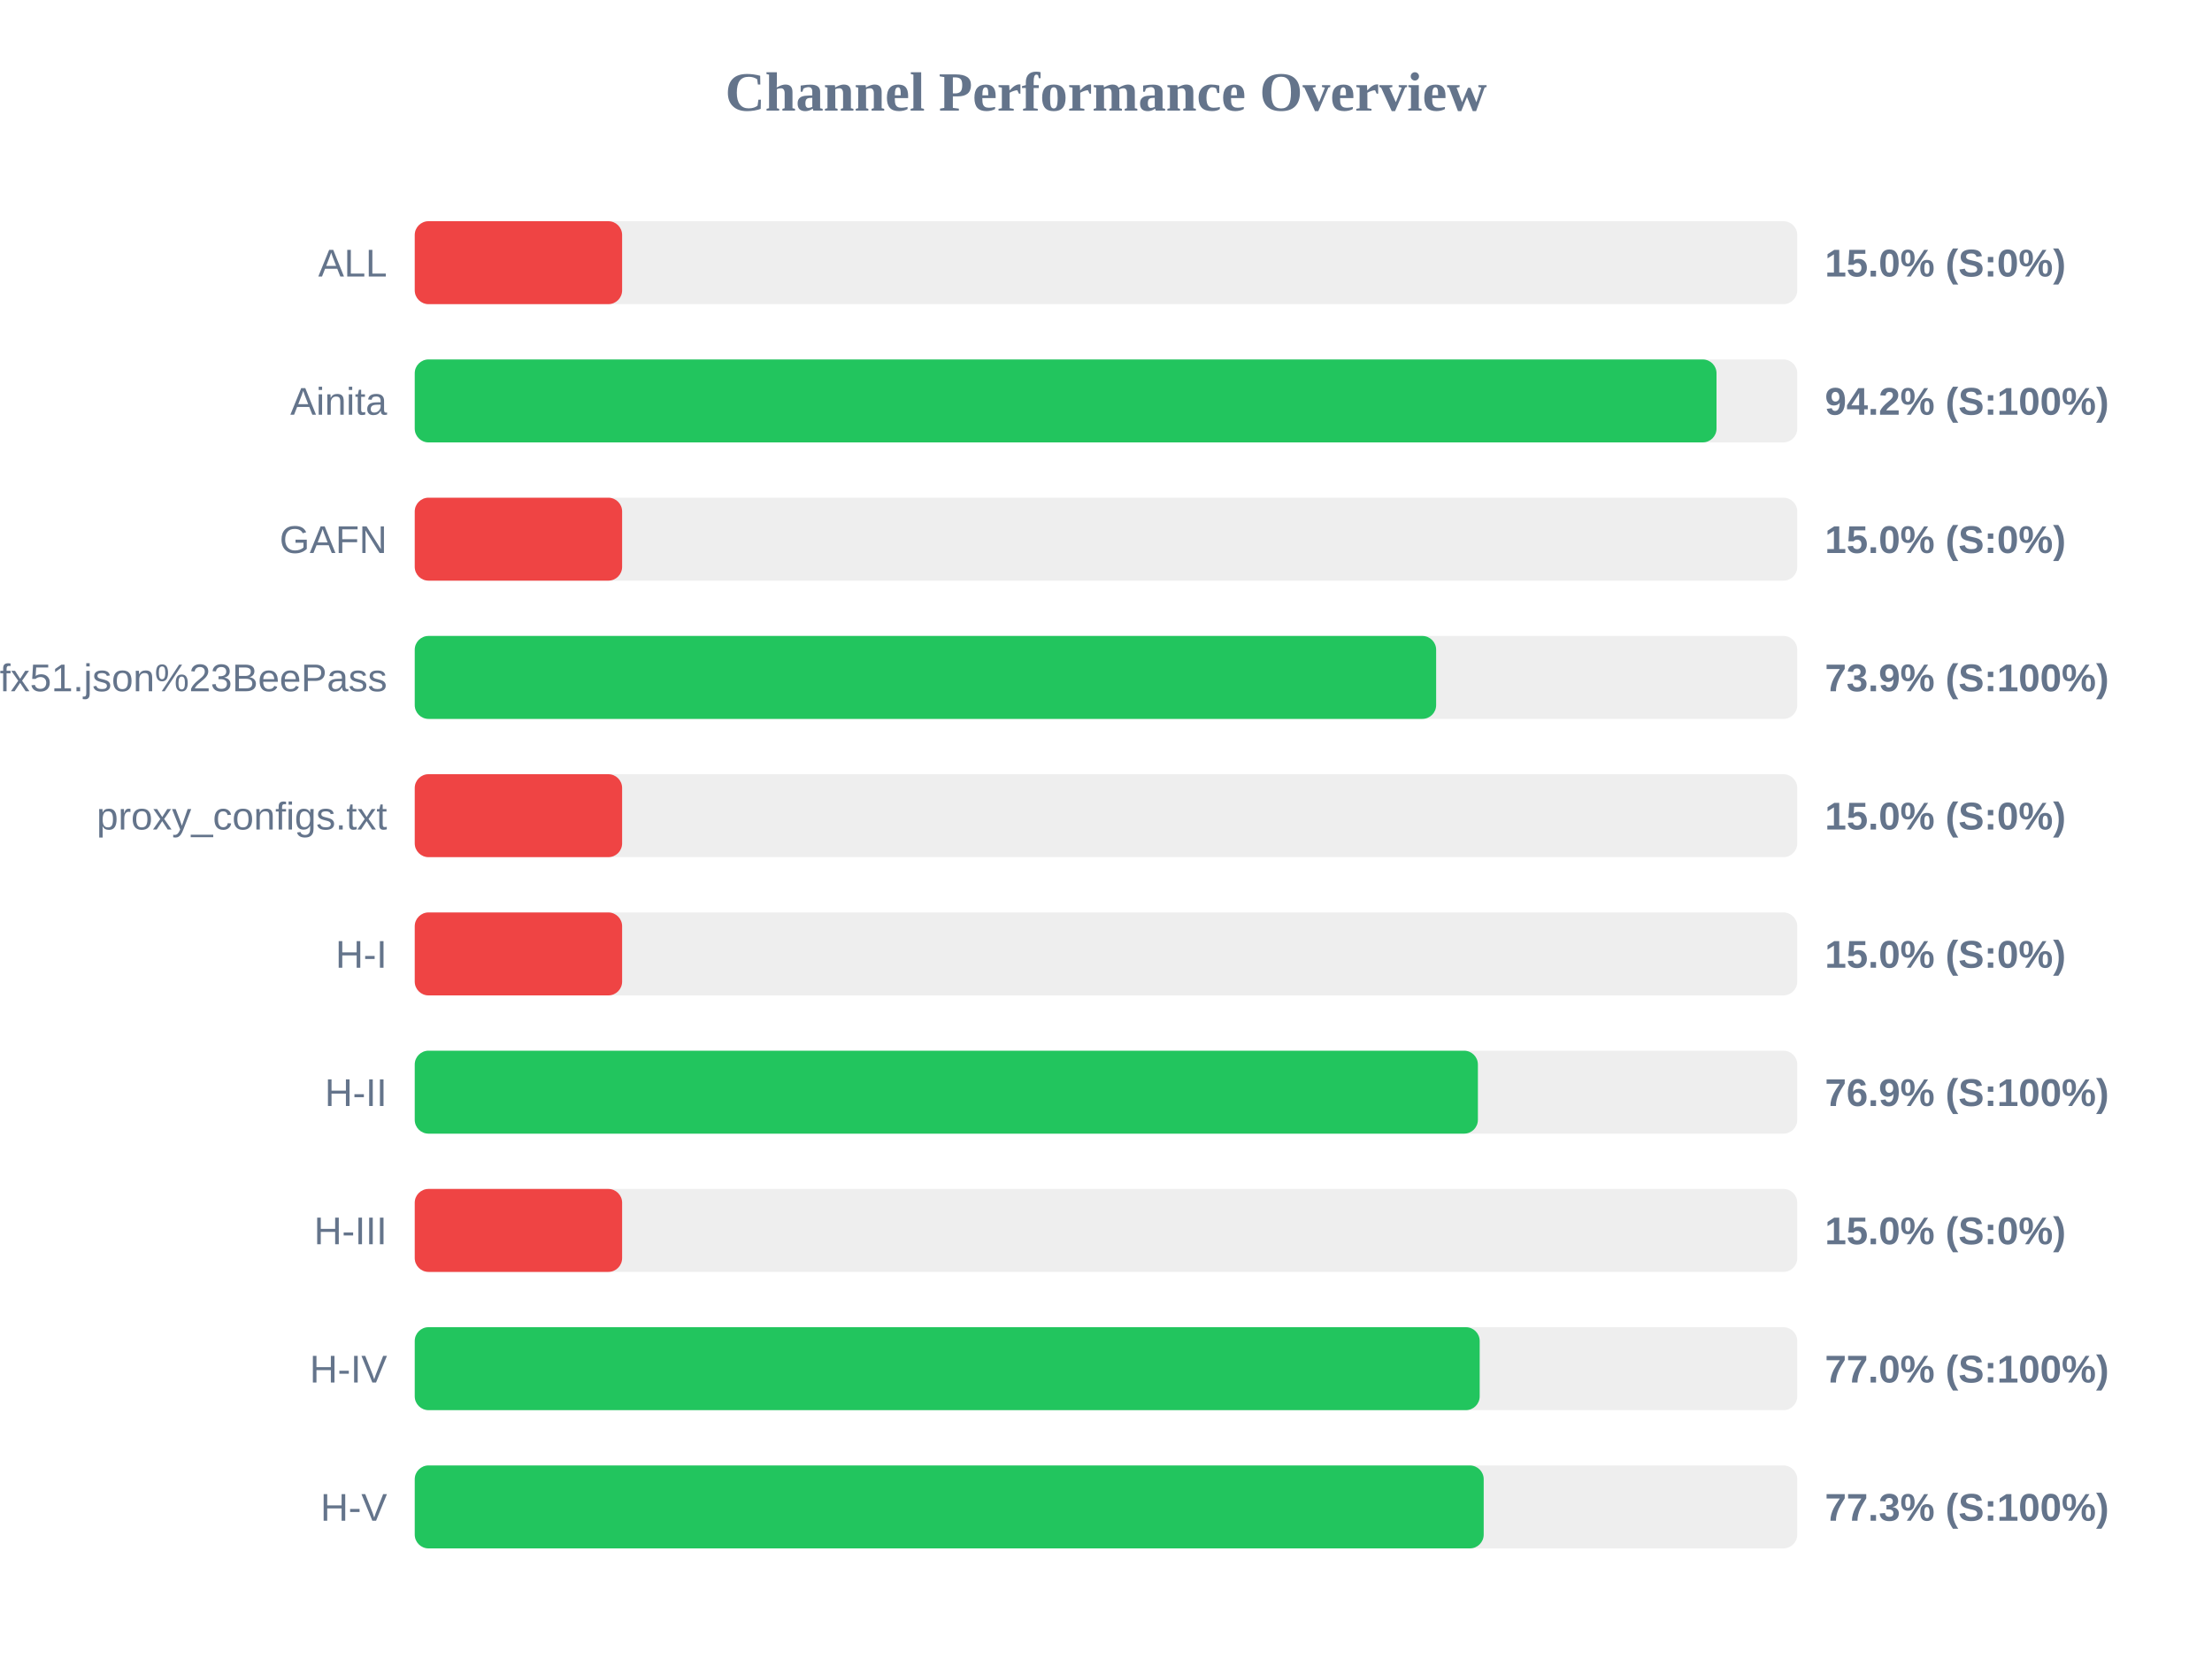
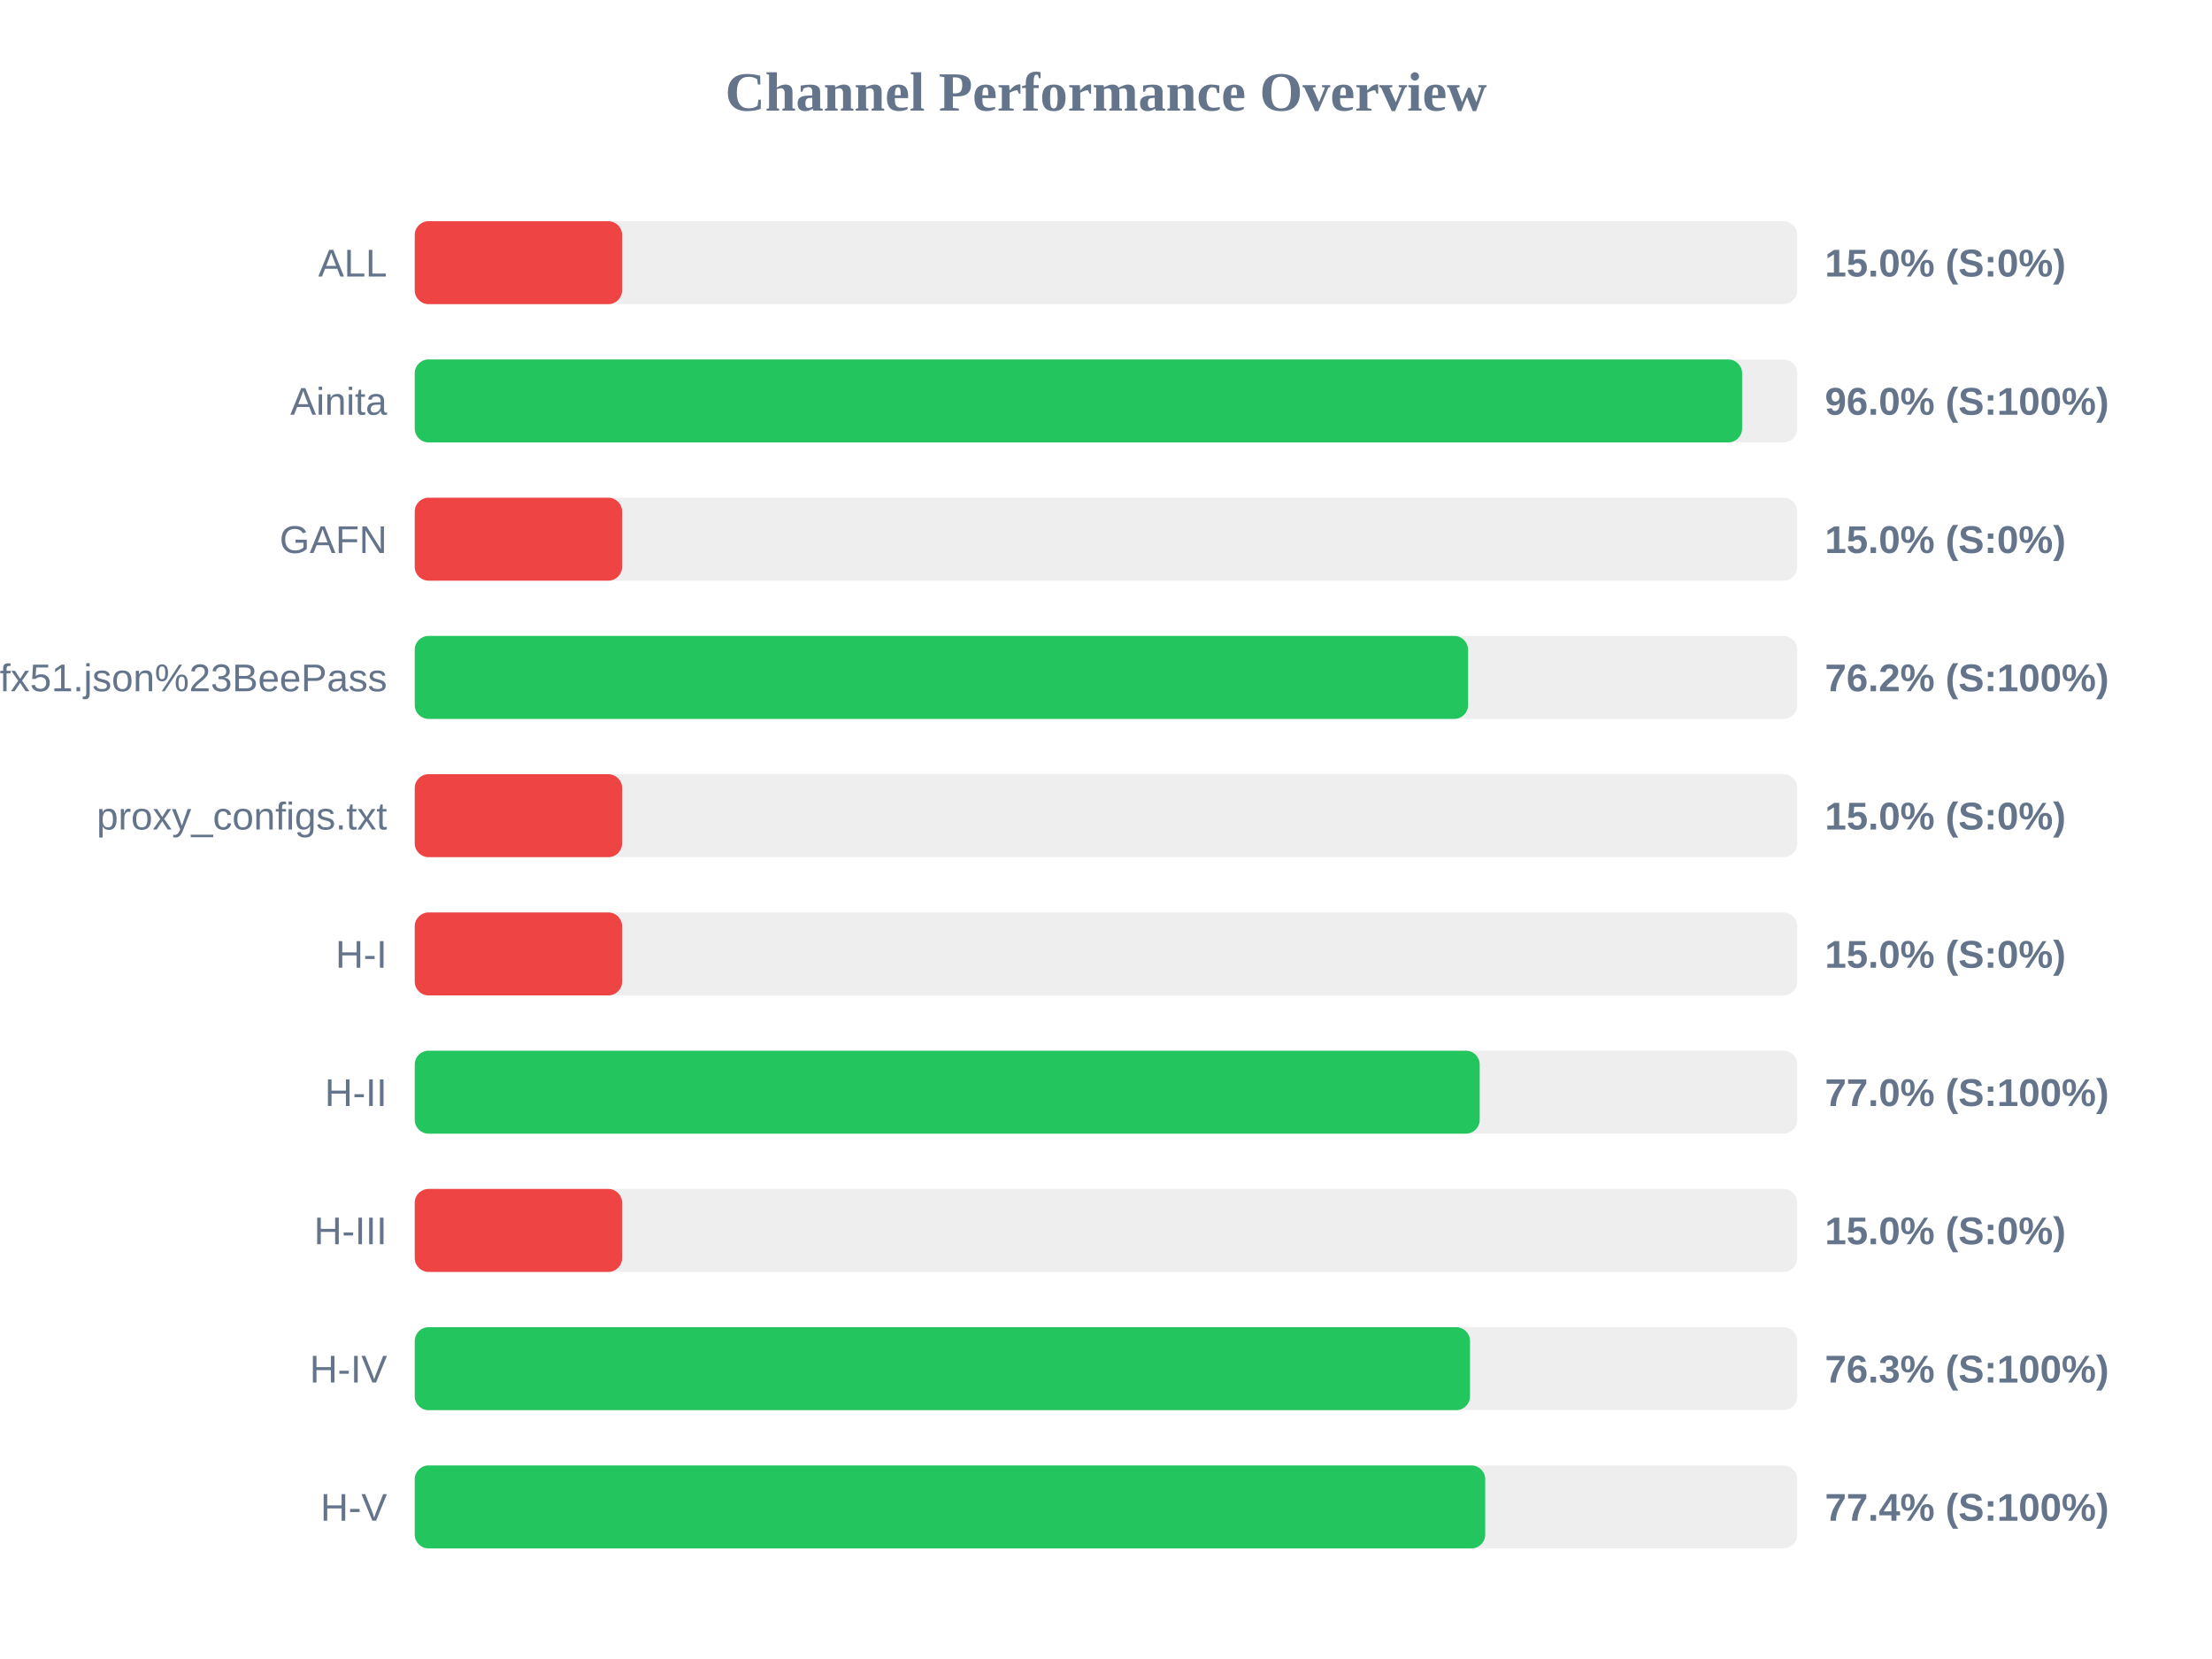
<svg xmlns="http://www.w3.org/2000/svg" width="800" height="600" version="1.1">
  <style>
        .row { font: 14px Arial; fill: #64748b; }
        .score { font: bold 14px Arial; fill: #64748b; }
    </style>
  <text x="400" y="40" text-anchor="middle" font-size="20px" font-weight="bold" fill="#64748b">Channel Performance Overview</text>
  <rect x="150" y="80" width="500" height="30" fill="#eee" rx="5" />
  <rect x="150" y="80" width="75.0" height="30" fill="#ef4444" rx="5" />
  <text x="140" y="100" text-anchor="end" class="row">ALL</text>
  <text x="660" y="100" text-anchor="start" class="score">15.0% (S:0%)</text>
  <rect x="150" y="130" width="500" height="30" fill="#eee" rx="5" />
-   <rect x="150" y="130" width="470.8" height="30" fill="#22c55e" rx="5" />
+   <rect x="150" y="130" width="480.05" height="30" fill="#22c55e" rx="5" />
  <text x="140" y="150" text-anchor="end" class="row">Ainita</text>
-   <text x="660" y="150" text-anchor="start" class="score">94.2% (S:100%)</text>
+   <text x="660" y="150" text-anchor="start" class="score">96.0% (S:100%)</text>
  <rect x="150" y="180" width="500" height="30" fill="#eee" rx="5" />
  <rect x="150" y="180" width="75.0" height="30" fill="#ef4444" rx="5" />
  <text x="140" y="200" text-anchor="end" class="row">GAFN</text>
  <text x="660" y="200" text-anchor="start" class="score">15.0% (S:0%)</text>
  <rect x="150" y="230" width="500" height="30" fill="#eee" rx="5" />
-   <rect x="150" y="230" width="369.4" height="30" fill="#22c55e" rx="5" />
+   <rect x="150" y="230" width="380.95" height="30" fill="#22c55e" rx="5" />
  <text x="140" y="250" text-anchor="end" class="row">sub?s=ssconf%3A%2F%2Fs3.amazonaws.com%2Fbeedynconprd%2Fzf38bv6oxi1nv3wfkpmxyfl8yj5fargza3foantoalu16vznl0ckxx7bgf1ufx51.json%23BeePass</text>
-   <text x="660" y="250" text-anchor="start" class="score">73.9% (S:100%)</text>
+   <text x="660" y="250" text-anchor="start" class="score">76.2% (S:100%)</text>
  <rect x="150" y="280" width="500" height="30" fill="#eee" rx="5" />
  <rect x="150" y="280" width="75.0" height="30" fill="#ef4444" rx="5" />
  <text x="140" y="300" text-anchor="end" class="row">proxy_configs.txt</text>
  <text x="660" y="300" text-anchor="start" class="score">15.0% (S:0%)</text>
  <rect x="150" y="330" width="500" height="30" fill="#eee" rx="5" />
  <rect x="150" y="330" width="75.0" height="30" fill="#ef4444" rx="5" />
  <text x="140" y="350" text-anchor="end" class="row">H-I</text>
  <text x="660" y="350" text-anchor="start" class="score">15.0% (S:0%)</text>
  <rect x="150" y="380" width="500" height="30" fill="#eee" rx="5" />
-   <rect x="150" y="380" width="384.5" height="30" fill="#22c55e" rx="5" />
+   <rect x="150" y="380" width="385.15" height="30" fill="#22c55e" rx="5" />
  <text x="140" y="400" text-anchor="end" class="row">H-II</text>
-   <text x="660" y="400" text-anchor="start" class="score">76.9% (S:100%)</text>
+   <text x="660" y="400" text-anchor="start" class="score">77.0% (S:100%)</text>
  <rect x="150" y="430" width="500" height="30" fill="#eee" rx="5" />
  <rect x="150" y="430" width="75.0" height="30" fill="#ef4444" rx="5" />
  <text x="140" y="450" text-anchor="end" class="row">H-III</text>
  <text x="660" y="450" text-anchor="start" class="score">15.0% (S:0%)</text>
  <rect x="150" y="480" width="500" height="30" fill="#eee" rx="5" />
-   <rect x="150" y="480" width="385.15" height="30" fill="#22c55e" rx="5" />
+   <rect x="150" y="480" width="381.65" height="30" fill="#22c55e" rx="5" />
  <text x="140" y="500" text-anchor="end" class="row">H-IV</text>
-   <text x="660" y="500" text-anchor="start" class="score">77.0% (S:100%)</text>
+   <text x="660" y="500" text-anchor="start" class="score">76.3% (S:100%)</text>
  <rect x="150" y="530" width="500" height="30" fill="#eee" rx="5" />
-   <rect x="150" y="530" width="386.6" height="30" fill="#22c55e" rx="5" />
+   <rect x="150" y="530" width="387.15" height="30" fill="#22c55e" rx="5" />
  <text x="140" y="550" text-anchor="end" class="row">H-V</text>
-   <text x="660" y="550" text-anchor="start" class="score">77.3% (S:100%)</text>
+   <text x="660" y="550" text-anchor="start" class="score">77.4% (S:100%)</text>
</svg>
